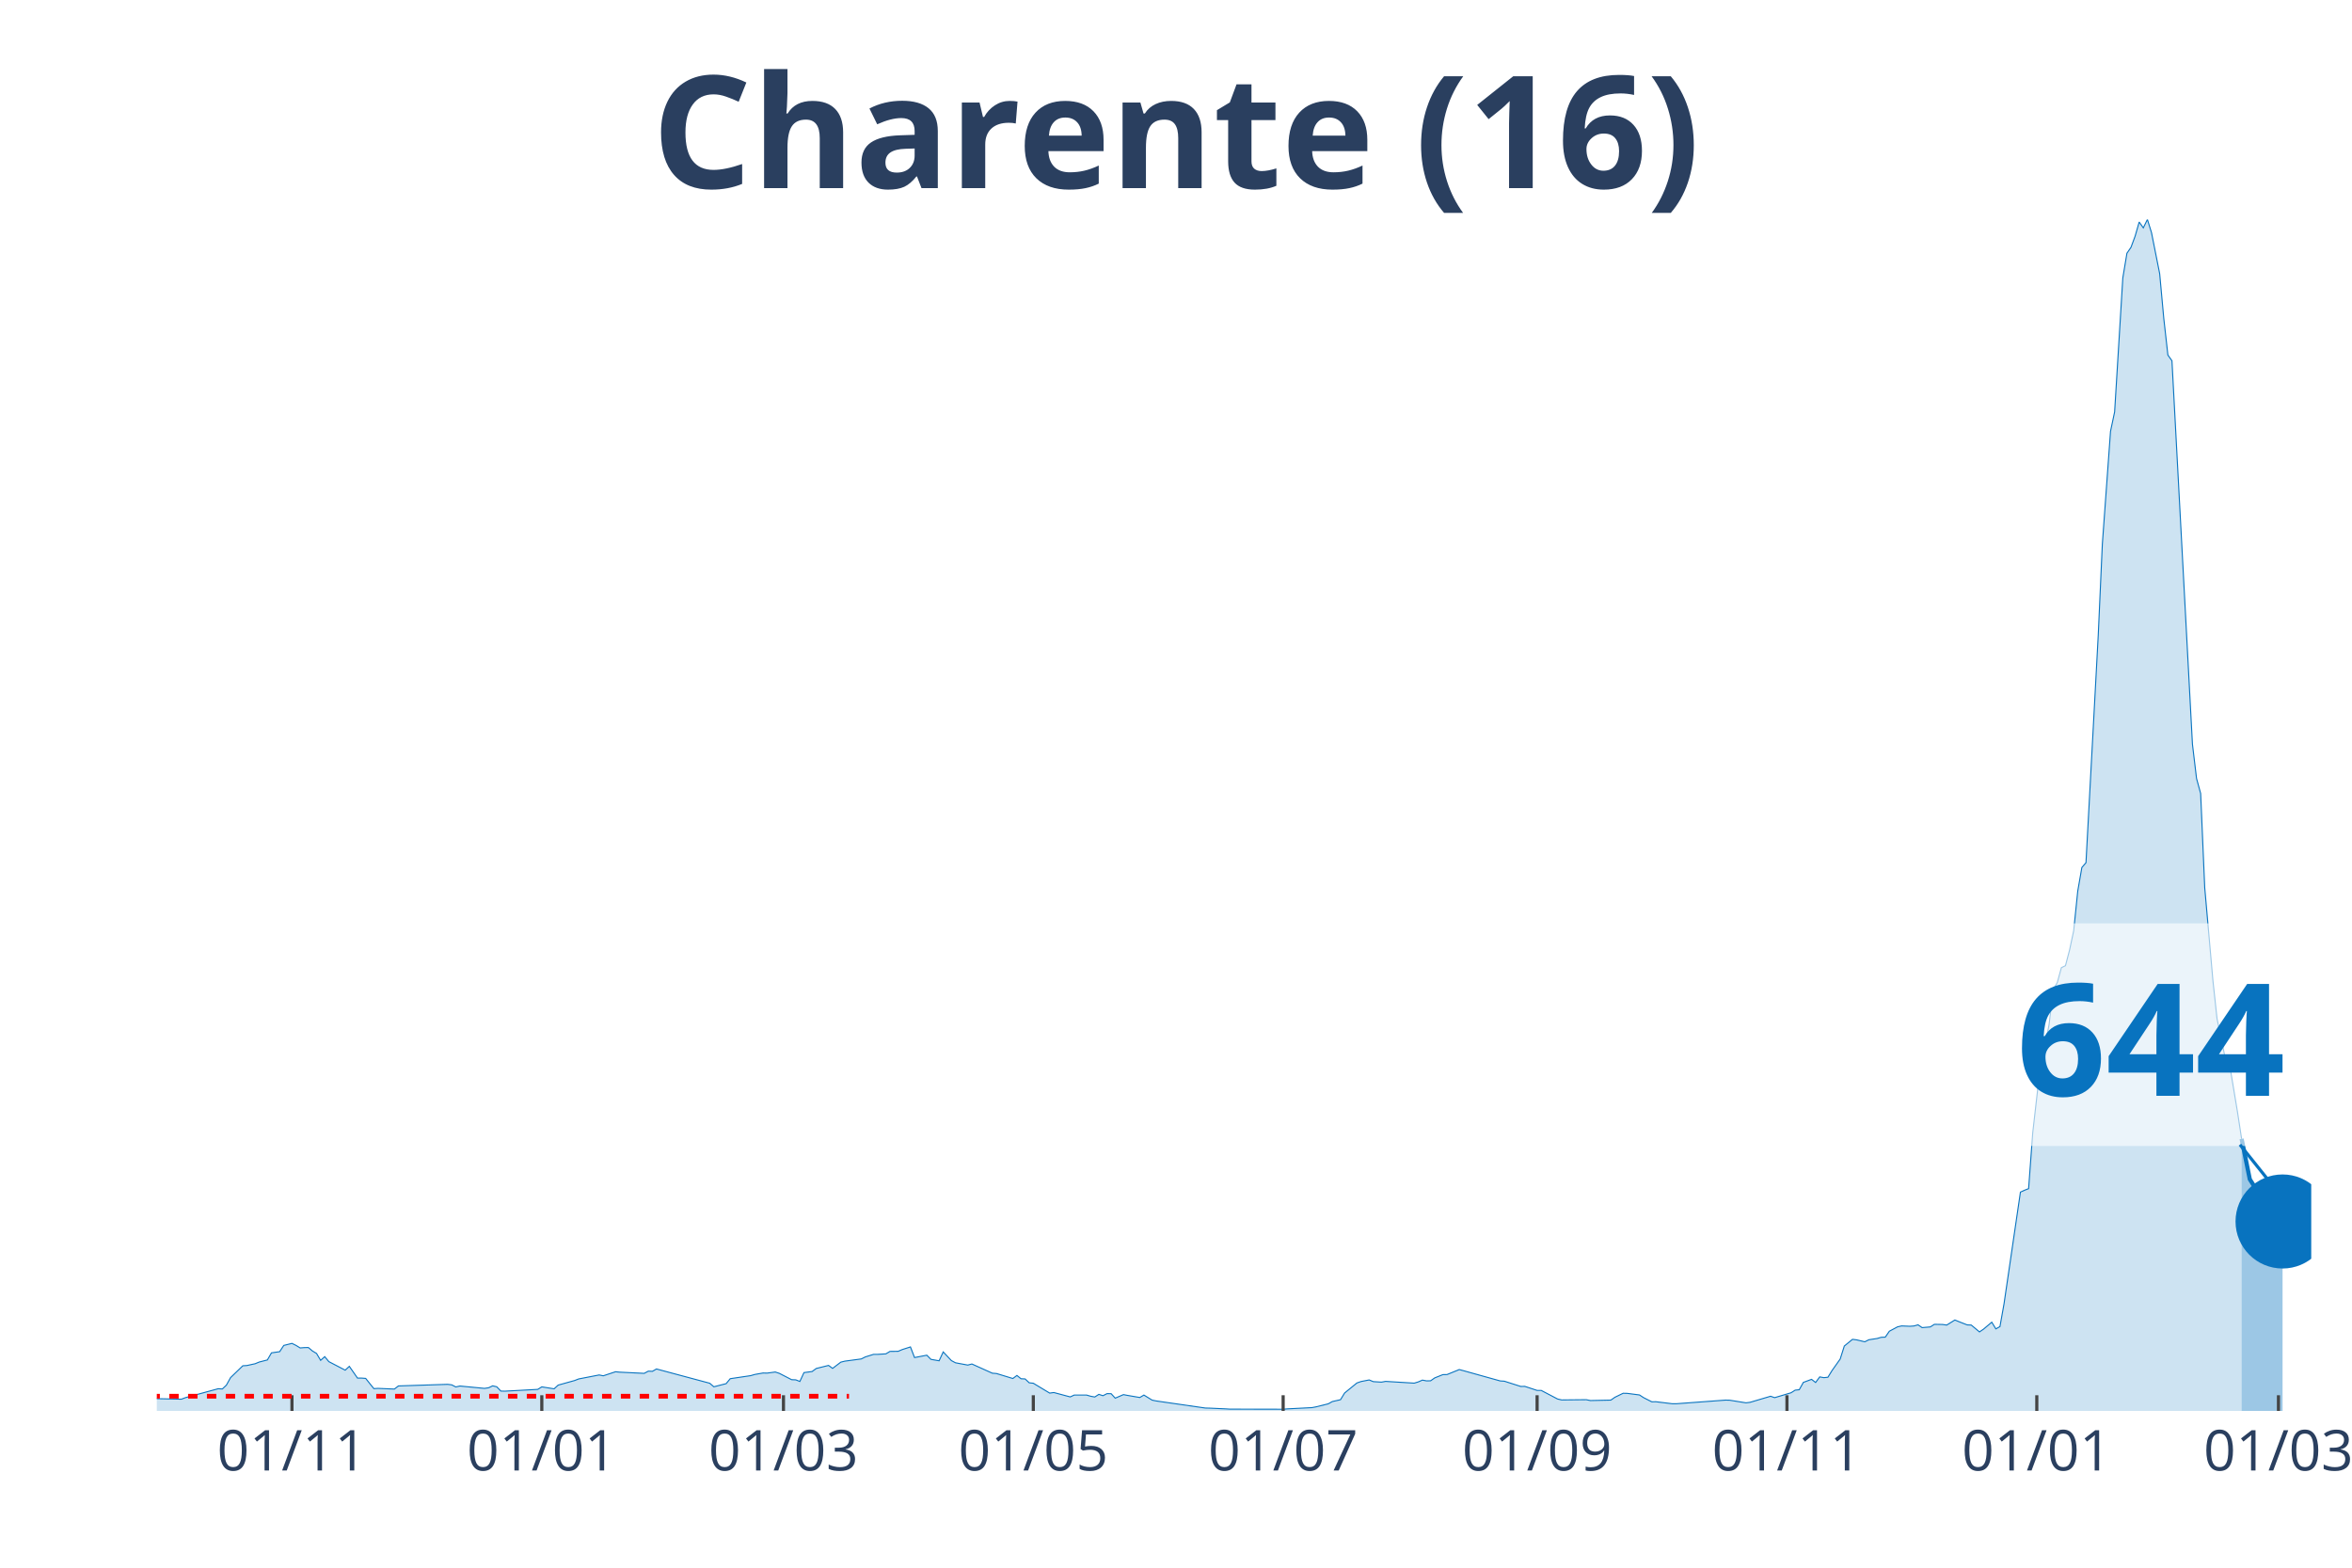
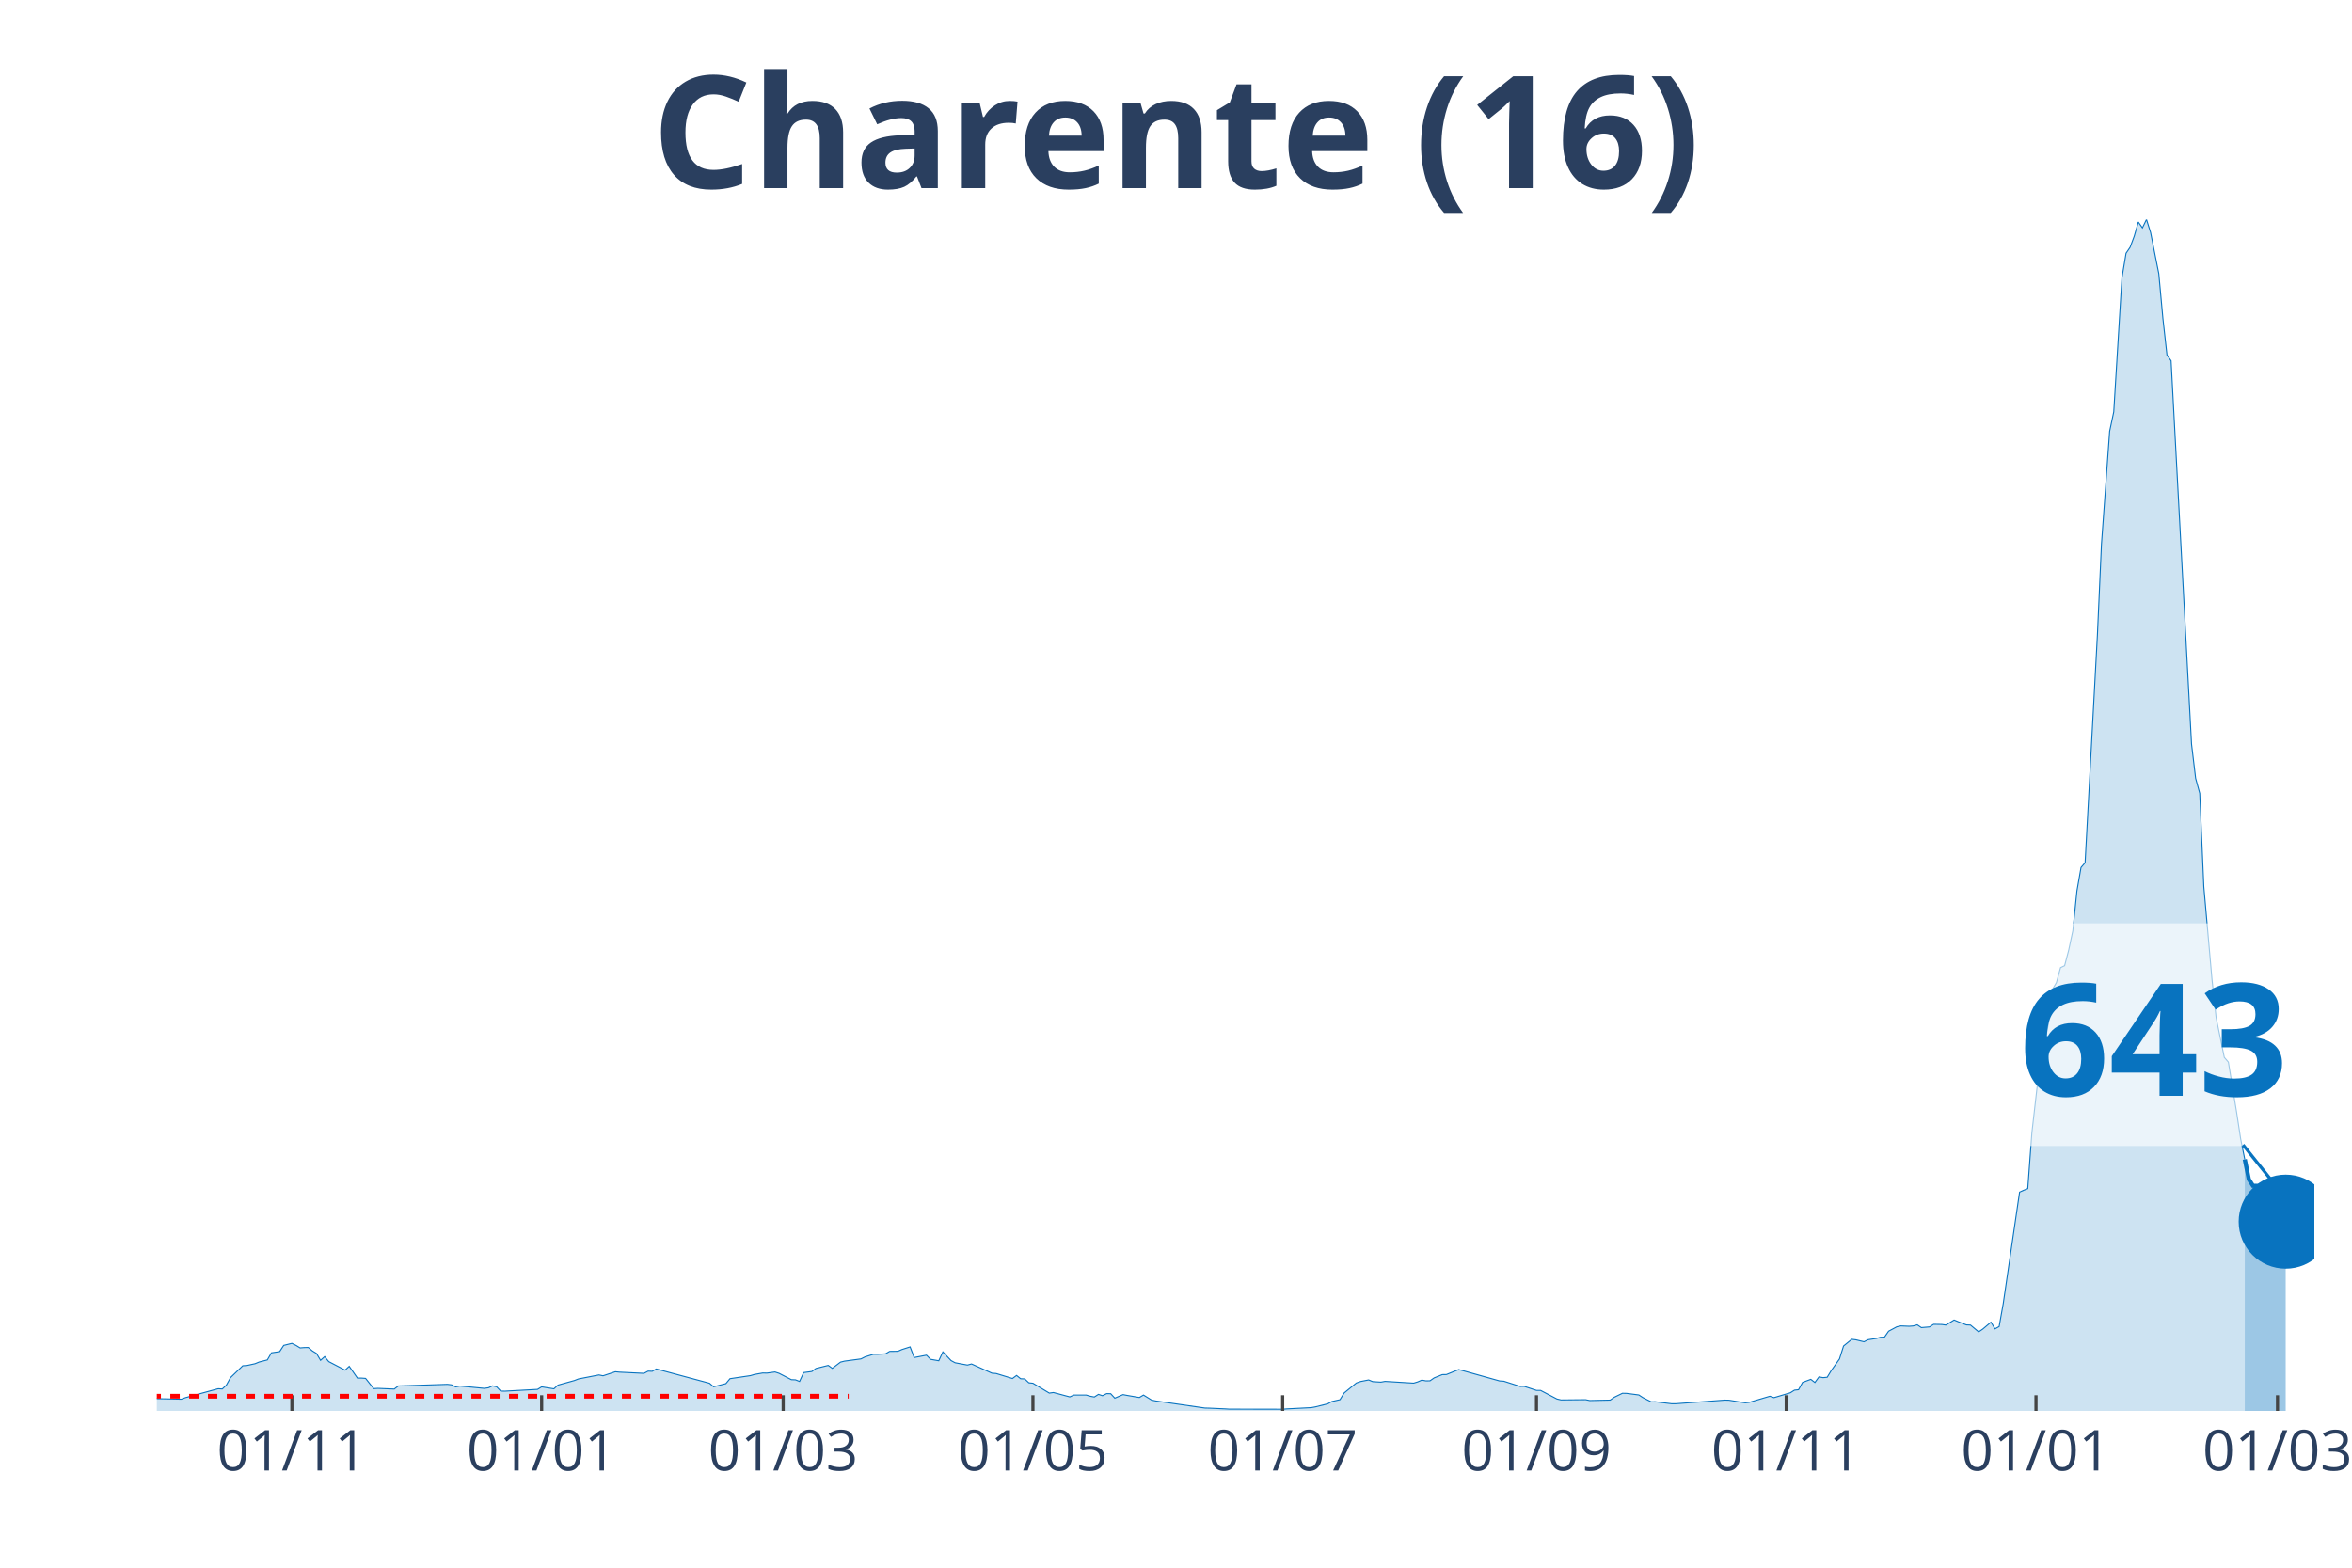
<svg xmlns="http://www.w3.org/2000/svg" class="main-svg" width="1125" height="750" style="" viewBox="0 0 750 500">
  <rect x="0" y="0" width="750" height="500" style="fill: rgb(0, 0, 0); fill-opacity: 0;" />
-   <defs id="defs-5b6e01">
+   <defs id="defs-1fc823">
    <g class="clips">
-       <clipPath id="clip5b6e01xyplot" class="plotclip">
-         <rect width="687" height="380" />
+       <clipPath id="clip1fc823xyplot" class="plotclip">
+         <rect width="688" height="380" />
      </clipPath>
-       <clipPath class="axesclip" id="clip5b6e01x">
-         <rect x="50" y="0" width="687" height="500" />
+       <clipPath class="axesclip" id="clip1fc823x">
+         <rect x="50" y="0" width="688" height="500" />
      </clipPath>
-       <clipPath class="axesclip" id="clip5b6e01y">
+       <clipPath class="axesclip" id="clip1fc823y">
        <rect x="0" y="70" width="750" height="380" />
      </clipPath>
-       <clipPath class="axesclip" id="clip5b6e01xy">
-         <rect x="50" y="70" width="687" height="380" />
+       <clipPath class="axesclip" id="clip1fc823xy">
+         <rect x="50" y="70" width="688" height="380" />
      </clipPath>
    </g>
    <g class="gradients" />
  </defs>
  <g class="bglayer">
-     <rect class="bg" x="50" y="70" width="687" height="380" style="fill: rgb(0, 0, 0); fill-opacity: 0; stroke-width: 0;" />
+     <rect class="bg" x="50" y="70" width="688" height="380" style="fill: rgb(0, 0, 0); fill-opacity: 0; stroke-width: 0;" />
  </g>
  <g class="layer-below">
    <g class="imagelayer" />
    <g class="shapelayer" />
  </g>
  <g class="cartesianlayer">
    <g class="subplot xy">
      <g class="layer-subplot">
        <g class="shapelayer" />
        <g class="imagelayer" />
      </g>
      <g class="gridlayer">
        <g class="x">
-           <path class="xgrid crisp" transform="translate(93.1,0)" d="M0,70v380" style="stroke: rgb(255, 255, 255); stroke-opacity: 1; stroke-width: 1px;" />
-           <path class="xgrid crisp" transform="translate(172.77,0)" d="M0,70v380" style="stroke: rgb(255, 255, 255); stroke-opacity: 1; stroke-width: 1px;" />
-           <path class="xgrid crisp" transform="translate(249.83,0)" d="M0,70v380" style="stroke: rgb(255, 255, 255); stroke-opacity: 1; stroke-width: 1px;" />
-           <path class="xgrid crisp" transform="translate(329.5,0)" d="M0,70v380" style="stroke: rgb(255, 255, 255); stroke-opacity: 1; stroke-width: 1px;" />
-           <path class="xgrid crisp" transform="translate(409.17,0)" d="M0,70v380" style="stroke: rgb(255, 255, 255); stroke-opacity: 1; stroke-width: 1px;" />
-           <path class="xgrid crisp" transform="translate(490.15,0)" d="M0,70v380" style="stroke: rgb(255, 255, 255); stroke-opacity: 1; stroke-width: 1px;" />
-           <path class="xgrid crisp" transform="translate(569.82,0)" d="M0,70v380" style="stroke: rgb(255, 255, 255); stroke-opacity: 1; stroke-width: 1px;" />
-           <path class="xgrid crisp" transform="translate(649.49,0)" d="M0,70v380" style="stroke: rgb(255, 255, 255); stroke-opacity: 1; stroke-width: 1px;" />
-           <path class="xgrid crisp" transform="translate(726.55,0)" d="M0,70v380" style="stroke: rgb(255, 255, 255); stroke-opacity: 1; stroke-width: 1px;" />
+           <path class="xgrid crisp" transform="translate(93.08,0)" d="M0,70v380" style="stroke: rgb(255, 255, 255); stroke-opacity: 1; stroke-width: 1px;" />
+           <path class="xgrid crisp" transform="translate(172.72,0)" d="M0,70v380" style="stroke: rgb(255, 255, 255); stroke-opacity: 1; stroke-width: 1px;" />
+           <path class="xgrid crisp" transform="translate(249.74,0)" d="M0,70v380" style="stroke: rgb(255, 255, 255); stroke-opacity: 1; stroke-width: 1px;" />
+           <path class="xgrid crisp" transform="translate(329.38,0)" d="M0,70v380" style="stroke: rgb(255, 255, 255); stroke-opacity: 1; stroke-width: 1px;" />
+           <path class="xgrid crisp" transform="translate(409.01,0)" d="M0,70v380" style="stroke: rgb(255, 255, 255); stroke-opacity: 1; stroke-width: 1px;" />
+           <path class="xgrid crisp" transform="translate(489.95,0)" d="M0,70v380" style="stroke: rgb(255, 255, 255); stroke-opacity: 1; stroke-width: 1px;" />
+           <path class="xgrid crisp" transform="translate(569.59,0)" d="M0,70v380" style="stroke: rgb(255, 255, 255); stroke-opacity: 1; stroke-width: 1px;" />
+           <path class="xgrid crisp" transform="translate(649.23,0)" d="M0,70v380" style="stroke: rgb(255, 255, 255); stroke-opacity: 1; stroke-width: 1px;" />
+           <path class="xgrid crisp" transform="translate(726.25,0)" d="M0,70v380" style="stroke: rgb(255, 255, 255); stroke-opacity: 1; stroke-width: 1px;" />
        </g>
        <g class="y" />
      </g>
      <g class="zerolinelayer" />
      <path class="xlines-below" />
      <path class="ylines-below" />
      <g class="overlines-below" />
      <g class="xaxislayer-below" />
      <g class="yaxislayer-below" />
      <g class="overaxes-below" />
-       <g class="plot" transform="translate(50, 70)" clip-path="url('#clip5b6e01xyplot')">
+       <g class="plot" transform="translate(50, 70)" clip-path="url('#clip1fc823xyplot')">
        <g class="scatterlayer mlayer">
-           <g class="trace scatter trace65713d" style="stroke-miterlimit: 2;">
+           <g class="trace scatter trace3b2bce" style="stroke-miterlimit: 2;">
            <g class="fills">
              <g>
-                 <path class="js-fill" d="M664.8,380L-177.63,380L-177.63,379.65L-161.95,379.84L-160.65,379.87L-137.14,379.97L-135.83,379.97L-45.71,378.87L-44.41,378.73L-37.88,377.98L-36.57,377.79L-28.73,377.39L-27.43,377.2L-20.9,376.2L-19.59,375.58L-16.98,374.62L-15.67,374.67L-9.14,375.69L-7.84,375.93L7.84,376.26L9.14,375.77L19.59,372.92L20.9,373L22.2,371.76L23.51,369.39L27.43,365.6L28.73,365.52L31.35,364.95L32.65,364.41L35.26,363.74L36.57,361.48L39.18,361.1L40.49,359.11L43.1,358.46L44.41,359.11L45.71,359.91L47.02,359.81L48.33,359.78L49.63,360.88L50.94,361.67L52.24,363.87L53.55,362.69L54.86,364.28L60.08,367L61.39,365.78L64,369.53L65.3,369.53L66.61,369.63L67.92,371.28L69.22,372.89L70.53,372.81L75.75,373.03L77.06,372.03L92.73,371.52L94.04,371.68L95.34,372.35L96.65,372.06L104.49,372.81L105.79,372.62L107.1,372L108.4,372.3L109.71,373.67L111.02,373.7L121.47,373.13L122.77,372.33L126.69,372.95L128,371.76L133.22,370.31L134.53,369.8L141.06,368.53L142.36,368.8L146.28,367.51L147.59,367.64L155.42,368.02L156.73,367.32L158.04,367.37L159.34,366.62L176.32,371.17L177.63,372.3L181.55,371.3L182.85,369.72L189.38,368.75L190.69,368.37L193.3,367.91L194.61,367.94L197.22,367.59L198.52,368.02L202.44,370.04L203.75,370.09L205.06,370.6L206.36,367.78L208.97,367.43L210.28,366.46L214.2,365.49L215.5,366.43L218.12,364.44L219.42,364.12L224.65,363.42L225.95,362.77L228.56,361.96L229.87,361.96L232.48,361.8L233.79,361.02L236.4,360.99L237.71,360.43L240.32,359.59L241.63,362.98L245.54,362.23L246.85,363.55L249.46,364.01L250.77,361.18L253.38,363.95L254.69,364.65L258.6,365.38L259.91,365.03L266.44,367.97L267.75,368.07L272.97,369.66L274.28,368.69L275.58,369.74L276.89,369.8L278.2,371.03L279.5,371.17L284.73,374.32L286.03,374.13L291.26,375.53L292.56,374.94L296.48,374.94L297.79,375.32L299.09,375.56L300.4,374.72L301.71,375.15L303.01,374.48L304.32,374.51L305.62,375.93L308.24,374.8L309.54,375.05L313.46,375.72L314.77,374.94L317.38,376.55L318.68,376.82L334.36,379.08L335.66,379.11L340.89,379.35L342.19,379.43L359.17,379.46L360.48,379.35L368.32,378.95L369.62,378.71L373.54,377.74L374.85,377.01L377.46,376.42L378.76,374.29L382.68,371.09L383.99,370.63L386.6,370.12L387.91,370.66L390.52,370.82L391.83,370.58L400.97,371.14L402.27,370.74L403.58,370.17L404.89,370.42L406.19,370.39L407.5,369.47L410.11,368.42L411.42,368.4L415.33,366.81L416.64,367.16L428.4,370.44L429.7,370.52L434.93,372.19L436.23,372.17L440.15,373.46L441.46,373.46L446.68,376.2L447.99,376.5L455.82,376.42L457.13,376.69L463.66,376.55L464.97,375.64L467.58,374.37L468.88,374.4L472.8,374.91L474.11,375.77L476.72,377.09L478.03,377.07L483.25,377.71L484.56,377.71L500.23,376.55L501.54,376.58L506.76,377.42L508.07,377.25L514.6,375.32L515.9,375.77L521.13,374.21L522.43,373.38L523.74,373.24L525.05,370.9L527.66,369.93L528.96,370.93L530.27,369.15L531.58,369.39L532.88,369.26L534.19,367.13L536.8,363.44L538.11,359.3L540.72,357.17L542.02,357.33L544.64,357.95L545.94,357.3L548.56,356.9L549.86,356.52L551.17,356.47L552.47,354.58L555.09,353.18L556.39,352.89L559,353L560.31,352.91L561.62,352.54L562.92,353.43L565.53,353.21L566.84,352.38L569.45,352.43L570.76,352.62L573.37,351L574.68,351.54L577.29,352.56L578.6,352.62L581.21,354.8L582.51,353.91L585.13,351.7L586.43,353.83L587.74,353.1L589.04,345.83L594.27,310.21L595.57,309.62L596.88,309.11L598.19,291.31L600.8,268.46L602.1,263.58L603.41,256.74L604.72,245.6L606.02,243.39L607.33,238.62L608.63,238L609.94,233L611.25,226.86L612.55,214.18L613.86,206.67L615.17,205.16L619.08,132.63L620.39,103.55L623,67.55L624.31,61.36L626.92,18.63L628.23,10.77L629.53,8.86L630.84,5.33L632.14,0.81L633.45,2.67L634.76,0L636.06,4.17L638.67,17.28L639.98,31.55L641.29,43.24L642.59,45.07L649.12,167.33L650.43,178.29L651.74,183.08L653.04,213.13L655.65,242.74L656.96,254.86L659.57,267.49L660.88,268.99L663.49,284.69L664.8,293.23" style="fill: rgb(8, 115, 191); fill-opacity: 0.2; stroke-width: 0;" />
+                 <path class="js-fill" d="M665.81,380L-177.55,380L-177.55,379.65L-161.88,379.84L-160.58,379.87L-137.08,379.97L-135.77,379.97L-45.69,378.87L-44.39,378.73L-37.86,377.98L-36.55,377.79L-28.72,377.39L-27.42,377.2L-20.89,376.2L-19.58,375.58L-16.97,374.62L-15.67,374.67L-9.14,375.69L-7.83,375.93L7.83,376.26L9.14,375.77L19.58,372.92L20.89,373L22.19,371.76L23.5,369.39L27.42,365.6L28.72,365.52L31.33,364.95L32.64,364.41L35.25,363.74L36.55,361.48L39.17,361.1L40.47,359.11L43.08,358.46L44.39,359.11L45.69,359.91L47,359.81L48.3,359.78L49.61,360.88L50.91,361.67L52.22,363.87L53.53,362.69L54.83,364.28L60.05,367L61.36,365.78L63.97,369.53L65.28,369.53L66.58,369.63L67.89,371.28L69.19,372.89L70.5,372.81L75.72,373.03L77.02,372.03L92.69,371.52L94,371.68L95.3,372.35L96.61,372.06L104.44,372.81L105.75,372.62L107.05,372L108.36,372.3L109.66,373.67L110.97,373.7L121.41,373.13L122.72,372.33L126.63,372.95L127.94,371.76L133.16,370.31L134.47,369.8L140.99,368.53L142.3,368.8L146.22,367.51L147.52,367.64L155.35,368.02L156.66,367.32L157.97,367.37L159.27,366.62L176.24,371.17L177.55,372.3L181.46,371.3L182.77,369.72L189.3,368.75L190.6,368.37L193.21,367.91L194.52,367.94L197.13,367.59L198.44,368.02L202.35,370.04L203.66,370.09L204.96,370.6L206.27,367.78L208.88,367.43L210.19,366.46L214.1,365.49L215.41,366.43L218.02,364.44L219.32,364.12L224.55,363.42L225.85,362.77L228.46,361.96L229.77,361.96L232.38,361.8L233.69,361.02L236.3,360.99L237.6,360.43L240.21,359.59L241.52,362.98L245.43,362.23L246.74,363.55L249.35,364.01L250.66,361.18L253.27,363.95L254.57,364.65L258.49,365.38L259.8,365.03L266.32,367.97L267.63,368.07L272.85,369.66L274.16,368.69L275.46,369.74L276.77,369.8L278.07,371.03L279.38,371.17L284.6,374.32L285.91,374.13L291.13,375.53L292.43,374.94L296.35,374.94L297.65,375.32L298.96,375.56L300.27,374.72L301.57,375.15L302.88,374.48L304.18,374.51L305.49,375.93L308.1,374.8L309.4,375.05L313.32,375.72L314.63,374.94L317.24,376.55L318.54,376.82L334.21,379.08L335.51,379.11L340.74,379.35L342.04,379.43L359.01,379.46L360.32,379.35L368.15,378.95L369.46,378.71L373.37,377.74L374.68,377.01L377.29,376.42L378.6,374.29L382.51,371.09L383.82,370.63L386.43,370.12L387.73,370.66L390.35,370.82L391.65,370.58L400.79,371.14L402.09,370.74L403.4,370.17L404.71,370.42L406.01,370.39L407.32,369.47L409.93,368.42L411.23,368.4L415.15,366.81L416.46,367.16L428.2,370.44L429.51,370.52L434.73,372.19L436.04,372.17L439.95,373.46L441.26,373.46L446.48,376.2L447.79,376.5L455.62,376.42L456.93,376.69L463.45,376.55L464.76,375.64L467.37,374.37L468.68,374.4L472.59,374.91L473.9,375.77L476.51,377.09L477.81,377.07L483.04,377.71L484.34,377.71L500.01,376.55L501.31,376.58L506.54,377.42L507.84,377.25L514.37,375.32L515.67,375.77L520.9,374.21L522.2,373.38L523.51,373.24L524.81,370.9L527.42,369.93L528.73,370.93L530.03,369.15L531.34,369.39L532.65,369.26L533.95,367.13L536.56,363.44L537.87,359.3L540.48,357.17L541.78,357.33L544.39,357.95L545.7,357.3L548.31,356.9L549.62,356.52L550.92,356.47L552.23,354.58L554.84,353.18L556.14,352.89L558.76,353L560.06,352.91L561.37,352.54L562.67,353.43L565.28,353.21L566.59,352.38L569.2,352.43L570.5,352.62L573.12,351L574.42,351.54L577.03,352.56L578.34,352.62L580.95,354.8L582.25,353.91L584.87,351.7L586.17,353.83L587.48,353.1L588.78,345.83L594,310.21L595.31,309.62L596.61,309.11L597.92,291.31L600.53,268.46L601.84,263.58L603.14,256.74L604.45,245.6L605.75,243.39L607.06,238.62L608.36,238L609.67,233L610.98,226.86L612.28,214.18L613.59,206.67L614.89,205.16L618.81,132.63L620.11,103.55L622.72,67.55L624.03,61.36L626.64,18.63L627.95,10.77L629.25,8.86L630.56,5.33L631.86,0.81L633.17,2.67L634.47,0L635.78,4.17L638.39,17.28L639.7,31.55L641,43.24L642.31,45.07L648.83,167.28L650.14,178.23L651.45,183.03L652.75,212.83L655.36,242.45L656.67,254.56L659.28,267.24L660.58,268.75L663.2,284.72L664.5,293.25L665.81,299.77" style="fill: rgb(8, 115, 191); fill-opacity: 0.2; stroke-width: 0;" />
              </g>
            </g>
            <g class="errorbars" />
            <g class="lines">
-               <path class="js-line" d="M-177.63,379.65L-161.95,379.84L-160.65,379.87L-137.14,379.97L-135.83,379.97L-45.71,378.87L-44.41,378.73L-37.88,377.98L-36.57,377.79L-28.73,377.39L-27.43,377.2L-20.9,376.2L-19.59,375.58L-16.98,374.62L-15.67,374.67L-9.14,375.69L-7.84,375.93L7.84,376.26L9.14,375.77L19.59,372.92L20.9,373L22.2,371.76L23.51,369.39L27.43,365.6L28.73,365.52L31.35,364.95L32.65,364.41L35.26,363.74L36.57,361.48L39.18,361.1L40.49,359.11L43.1,358.46L44.41,359.11L45.71,359.91L47.02,359.81L48.33,359.78L49.63,360.88L50.94,361.67L52.24,363.87L53.55,362.69L54.86,364.28L60.08,367L61.39,365.78L64,369.53L65.3,369.53L66.61,369.63L67.92,371.28L69.22,372.89L70.53,372.81L75.75,373.03L77.06,372.03L92.73,371.52L94.04,371.68L95.34,372.35L96.65,372.06L104.49,372.81L105.79,372.62L107.1,372L108.4,372.3L109.71,373.67L111.02,373.7L121.47,373.13L122.77,372.33L126.69,372.95L128,371.76L133.22,370.31L134.53,369.8L141.06,368.53L142.36,368.8L146.28,367.51L147.59,367.64L155.42,368.02L156.73,367.32L158.04,367.37L159.34,366.62L176.32,371.17L177.63,372.3L181.55,371.3L182.85,369.72L189.38,368.75L190.69,368.37L193.3,367.91L194.61,367.94L197.22,367.59L198.52,368.02L202.44,370.04L203.75,370.09L205.06,370.6L206.36,367.78L208.97,367.43L210.28,366.46L214.2,365.49L215.5,366.43L218.12,364.44L219.42,364.12L224.65,363.42L225.95,362.77L228.56,361.96L229.87,361.96L232.48,361.8L233.79,361.02L236.4,360.99L237.71,360.43L240.32,359.59L241.63,362.98L245.54,362.23L246.85,363.55L249.46,364.01L250.77,361.18L253.38,363.95L254.69,364.65L258.6,365.38L259.91,365.03L266.44,367.97L267.75,368.07L272.97,369.66L274.28,368.69L275.58,369.74L276.89,369.8L278.2,371.03L279.5,371.17L284.73,374.32L286.03,374.13L291.26,375.53L292.56,374.94L296.48,374.94L297.79,375.32L299.09,375.56L300.4,374.72L301.71,375.15L303.01,374.48L304.32,374.51L305.62,375.93L308.24,374.8L309.54,375.05L313.46,375.72L314.77,374.94L317.38,376.55L318.68,376.82L334.36,379.08L335.66,379.11L340.89,379.35L342.19,379.43L359.17,379.46L360.48,379.35L368.32,378.95L369.62,378.71L373.54,377.74L374.85,377.01L377.46,376.42L378.76,374.29L382.68,371.09L383.99,370.63L386.6,370.12L387.91,370.66L390.52,370.82L391.83,370.58L400.97,371.14L402.27,370.74L403.58,370.17L404.89,370.42L406.19,370.39L407.5,369.47L410.11,368.42L411.42,368.4L415.33,366.81L416.64,367.16L428.4,370.44L429.7,370.52L434.93,372.19L436.23,372.17L440.15,373.46L441.46,373.46L446.68,376.2L447.99,376.5L455.82,376.42L457.13,376.69L463.66,376.55L464.97,375.64L467.58,374.37L468.88,374.4L472.8,374.91L474.11,375.77L476.72,377.09L478.03,377.07L483.25,377.71L484.56,377.71L500.23,376.55L501.54,376.58L506.76,377.42L508.07,377.25L514.6,375.32L515.9,375.77L521.13,374.21L522.43,373.38L523.74,373.24L525.05,370.9L527.66,369.93L528.96,370.93L530.27,369.15L531.58,369.39L532.88,369.26L534.19,367.13L536.8,363.44L538.11,359.3L540.72,357.17L542.02,357.33L544.64,357.95L545.94,357.3L548.56,356.9L549.86,356.52L551.17,356.47L552.47,354.58L555.09,353.18L556.39,352.89L559,353L560.31,352.91L561.62,352.54L562.92,353.43L565.53,353.21L566.84,352.38L569.45,352.43L570.76,352.62L573.37,351L574.68,351.54L577.29,352.56L578.6,352.62L581.21,354.8L582.51,353.91L585.13,351.7L586.43,353.83L587.74,353.1L589.04,345.83L594.27,310.21L595.57,309.62L596.88,309.11L598.19,291.31L600.8,268.46L602.1,263.58L603.41,256.74L604.72,245.6L606.02,243.39L607.33,238.62L608.63,238L609.94,233L611.25,226.86L612.55,214.18L613.86,206.67L615.17,205.16L619.08,132.63L620.39,103.55L623,67.55L624.31,61.36L626.92,18.63L628.23,10.77L629.53,8.86L630.84,5.33L632.14,0.81L633.45,2.67L634.76,0L636.06,4.17L638.67,17.28L639.98,31.55L641.29,43.24L642.59,45.07L649.12,167.33L650.43,178.29L651.74,183.08L653.04,213.13L655.65,242.74L656.96,254.86L659.57,267.49L660.88,268.99L663.49,284.69L664.8,293.23" style="vector-effect: non-scaling-stroke; fill: none; stroke: rgb(8, 115, 191); stroke-opacity: 1; stroke-width: 0.5px; opacity: 1;" />
+               <path class="js-line" d="M-177.55,379.65L-161.88,379.84L-160.58,379.87L-137.08,379.97L-135.77,379.97L-45.69,378.87L-44.39,378.73L-37.86,377.98L-36.55,377.79L-28.72,377.39L-27.42,377.2L-20.89,376.2L-19.58,375.58L-16.97,374.62L-15.67,374.67L-9.14,375.69L-7.83,375.93L7.83,376.26L9.14,375.77L19.58,372.92L20.89,373L22.19,371.76L23.5,369.39L27.42,365.6L28.72,365.52L31.33,364.95L32.64,364.41L35.25,363.74L36.55,361.48L39.17,361.1L40.47,359.11L43.08,358.46L44.39,359.11L45.69,359.91L47,359.81L48.3,359.78L49.61,360.88L50.91,361.67L52.22,363.87L53.53,362.69L54.83,364.28L60.05,367L61.36,365.78L63.97,369.53L65.28,369.53L66.58,369.63L67.89,371.28L69.19,372.89L70.5,372.81L75.72,373.03L77.02,372.03L92.69,371.52L94,371.68L95.3,372.35L96.61,372.06L104.44,372.81L105.75,372.62L107.05,372L108.36,372.3L109.66,373.67L110.97,373.7L121.41,373.13L122.72,372.33L126.63,372.95L127.94,371.76L133.16,370.31L134.47,369.8L140.99,368.53L142.3,368.8L146.22,367.51L147.52,367.64L155.35,368.02L156.66,367.32L157.97,367.37L159.27,366.62L176.24,371.17L177.55,372.3L181.46,371.3L182.77,369.72L189.3,368.75L190.6,368.37L193.21,367.91L194.52,367.94L197.13,367.59L198.44,368.02L202.35,370.04L203.66,370.09L204.96,370.6L206.27,367.78L208.88,367.43L210.19,366.46L214.1,365.49L215.41,366.43L218.02,364.44L219.32,364.12L224.55,363.42L225.85,362.77L228.46,361.96L229.77,361.96L232.38,361.8L233.69,361.02L236.3,360.99L237.6,360.43L240.21,359.59L241.52,362.98L245.43,362.23L246.74,363.55L249.35,364.01L250.66,361.18L253.27,363.95L254.57,364.65L258.49,365.38L259.8,365.03L266.32,367.97L267.63,368.07L272.85,369.66L274.16,368.69L275.46,369.74L276.77,369.8L278.07,371.03L279.38,371.17L284.6,374.32L285.91,374.13L291.13,375.53L292.43,374.94L296.35,374.94L297.65,375.32L298.96,375.56L300.27,374.72L301.57,375.15L302.88,374.48L304.18,374.51L305.49,375.93L308.1,374.8L309.4,375.05L313.32,375.72L314.63,374.94L317.24,376.55L318.54,376.82L334.21,379.08L335.51,379.11L340.74,379.35L342.04,379.43L359.01,379.46L360.32,379.35L368.15,378.95L369.46,378.71L373.37,377.74L374.68,377.01L377.29,376.42L378.6,374.29L382.51,371.09L383.82,370.63L386.43,370.12L387.73,370.66L390.35,370.82L391.65,370.58L400.79,371.14L402.09,370.74L403.4,370.17L404.71,370.42L406.01,370.39L407.32,369.47L409.93,368.42L411.23,368.4L415.15,366.81L416.46,367.16L428.2,370.44L429.51,370.52L434.73,372.19L436.04,372.17L439.95,373.46L441.26,373.46L446.48,376.2L447.79,376.5L455.62,376.42L456.93,376.69L463.45,376.55L464.76,375.64L467.37,374.37L468.68,374.4L472.59,374.91L473.9,375.77L476.51,377.09L477.81,377.07L483.04,377.71L484.34,377.71L500.01,376.55L501.31,376.58L506.54,377.42L507.84,377.25L514.37,375.32L515.67,375.77L520.9,374.21L522.2,373.38L523.51,373.24L524.81,370.9L527.42,369.93L528.73,370.93L530.03,369.15L531.34,369.39L532.65,369.26L533.95,367.13L536.56,363.44L537.87,359.3L540.48,357.17L541.78,357.33L544.39,357.95L545.7,357.3L548.31,356.9L549.62,356.52L550.92,356.47L552.23,354.58L554.84,353.18L556.14,352.89L558.76,353L560.06,352.91L561.37,352.54L562.67,353.43L565.28,353.21L566.59,352.38L569.2,352.43L570.5,352.62L573.12,351L574.42,351.54L577.03,352.56L578.34,352.62L580.95,354.8L582.25,353.91L584.87,351.7L586.17,353.83L587.48,353.1L588.78,345.83L594,310.21L595.31,309.62L596.61,309.11L597.92,291.31L600.53,268.46L601.84,263.58L603.14,256.74L604.45,245.6L605.75,243.39L607.06,238.62L608.36,238L609.67,233L610.98,226.86L612.28,214.18L613.59,206.67L614.89,205.16L618.81,132.63L620.11,103.55L622.72,67.55L624.03,61.36L626.64,18.63L627.95,10.77L629.25,8.86L630.56,5.33L631.86,0.81L633.17,2.67L634.47,0L635.78,4.17L638.39,17.28L639.7,31.55L641,43.24L642.31,45.07L648.83,167.28L650.14,178.23L651.45,183.03L652.75,212.83L655.36,242.45L656.67,254.56L659.28,267.24L660.58,268.75L663.2,284.72L664.5,293.25L665.81,299.77" style="vector-effect: non-scaling-stroke; fill: none; stroke: rgb(8, 115, 191); stroke-opacity: 1; stroke-width: 0.5px; opacity: 1;" />
            </g>
            <g class="points" />
            <g class="text" />
          </g>
-           <g class="trace scatter tracedb4c70" style="stroke-miterlimit: 2;">
+           <g class="trace scatter tracef8ee4a" style="stroke-miterlimit: 2;">
            <g class="fills">
              <g>
-                 <path class="js-fill" d="M677.86,380L664.8,380L664.8,293.23L667.41,306.12L668.71,308.17L670.02,308.19L671.33,314.49L672.63,318.83L673.94,319.77L675.25,318.8L676.55,318.78L677.86,319.58" style="fill: rgb(8, 115, 191); fill-opacity: 0.4; stroke-width: 0;" />
+                 <path class="js-fill" d="M678.86,380L665.81,380L665.81,299.77L667.11,306.15L668.42,308.19L669.72,308.22L671.03,314.49L672.33,318.83L673.64,319.77L674.94,318.8L676.25,318.78L678.86,319.64" style="fill: rgb(8, 115, 191); fill-opacity: 0.4; stroke-width: 0;" />
              </g>
            </g>
            <g class="errorbars" />
            <g class="lines">
-               <path class="js-line" d="M664.8,293.23L667.41,306.12L668.71,308.17L670.02,308.19L671.33,314.49L672.63,318.83L673.94,319.77L675.25,318.8L676.55,318.78L677.86,319.58" style="vector-effect: non-scaling-stroke; fill: none; stroke: rgb(8, 115, 191); stroke-opacity: 1; stroke-width: 2px; opacity: 1;" />
+               <path class="js-line" d="M665.81,299.77L667.11,306.15L668.42,308.19L669.72,308.22L671.03,314.49L672.33,318.83L673.64,319.77L674.94,318.8L676.25,318.78L678.86,319.64" style="vector-effect: non-scaling-stroke; fill: none; stroke: rgb(8, 115, 191); stroke-opacity: 1; stroke-width: 2px; opacity: 1;" />
            </g>
            <g class="points" />
            <g class="text" />
          </g>
-           <g class="trace scatter trace4b2183" style="stroke-miterlimit: 2; opacity: 1;">
+           <g class="trace scatter tracecb4fbc" style="stroke-miterlimit: 2; opacity: 1;">
            <g class="fills" />
            <g class="errorbars" />
            <g class="lines" />
            <g class="points">
-               <path class="point" transform="translate(677.86,319.58)" d="M15,0A15,15 0 1,1 0,-15A15,15 0 0,1 15,0Z" style="opacity: 1; stroke-width: 0px; fill: rgb(8, 115, 191); fill-opacity: 1;" />
+               <path class="point" transform="translate(678.86,319.64)" d="M15,0A15,15 0 1,1 0,-15A15,15 0 0,1 15,0Z" style="opacity: 1; stroke-width: 0px; fill: rgb(8, 115, 191); fill-opacity: 1;" />
            </g>
            <g class="text" />
          </g>
        </g>
      </g>
      <g class="overplot" />
      <path class="xlines-above crisp" style="fill: none; stroke-width: 1px; stroke: rgb(0, 0, 0); stroke-opacity: 0;" d="" />
      <path class="ylines-above crisp" style="fill: none;" d="M0,0" />
      <g class="overlines-above" />
      <g class="xaxislayer-above">
-         <path class="xtick ticks crisp" d="M0,450v-5" transform="translate(93.1,0)" style="stroke: rgb(68, 68, 68); stroke-opacity: 1; stroke-width: 1px;" />
-         <path class="xtick ticks crisp" d="M0,450v-5" transform="translate(172.77,0)" style="stroke: rgb(68, 68, 68); stroke-opacity: 1; stroke-width: 1px;" />
-         <path class="xtick ticks crisp" d="M0,450v-5" transform="translate(249.83,0)" style="stroke: rgb(68, 68, 68); stroke-opacity: 1; stroke-width: 1px;" />
-         <path class="xtick ticks crisp" d="M0,450v-5" transform="translate(329.5,0)" style="stroke: rgb(68, 68, 68); stroke-opacity: 1; stroke-width: 1px;" />
-         <path class="xtick ticks crisp" d="M0,450v-5" transform="translate(409.17,0)" style="stroke: rgb(68, 68, 68); stroke-opacity: 1; stroke-width: 1px;" />
-         <path class="xtick ticks crisp" d="M0,450v-5" transform="translate(490.15,0)" style="stroke: rgb(68, 68, 68); stroke-opacity: 1; stroke-width: 1px;" />
-         <path class="xtick ticks crisp" d="M0,450v-5" transform="translate(569.82,0)" style="stroke: rgb(68, 68, 68); stroke-opacity: 1; stroke-width: 1px;" />
-         <path class="xtick ticks crisp" d="M0,450v-5" transform="translate(649.49,0)" style="stroke: rgb(68, 68, 68); stroke-opacity: 1; stroke-width: 1px;" />
-         <path class="xtick ticks crisp" d="M0,450v-5" transform="translate(726.55,0)" style="stroke: rgb(68, 68, 68); stroke-opacity: 1; stroke-width: 1px;" />
+         <path class="xtick ticks crisp" d="M0,450v-5" transform="translate(93.08,0)" style="stroke: rgb(68, 68, 68); stroke-opacity: 1; stroke-width: 1px;" />
+         <path class="xtick ticks crisp" d="M0,450v-5" transform="translate(172.72,0)" style="stroke: rgb(68, 68, 68); stroke-opacity: 1; stroke-width: 1px;" />
+         <path class="xtick ticks crisp" d="M0,450v-5" transform="translate(249.74,0)" style="stroke: rgb(68, 68, 68); stroke-opacity: 1; stroke-width: 1px;" />
+         <path class="xtick ticks crisp" d="M0,450v-5" transform="translate(329.38,0)" style="stroke: rgb(68, 68, 68); stroke-opacity: 1; stroke-width: 1px;" />
+         <path class="xtick ticks crisp" d="M0,450v-5" transform="translate(409.01,0)" style="stroke: rgb(68, 68, 68); stroke-opacity: 1; stroke-width: 1px;" />
+         <path class="xtick ticks crisp" d="M0,450v-5" transform="translate(489.95,0)" style="stroke: rgb(68, 68, 68); stroke-opacity: 1; stroke-width: 1px;" />
+         <path class="xtick ticks crisp" d="M0,450v-5" transform="translate(569.59,0)" style="stroke: rgb(68, 68, 68); stroke-opacity: 1; stroke-width: 1px;" />
+         <path class="xtick ticks crisp" d="M0,450v-5" transform="translate(649.23,0)" style="stroke: rgb(68, 68, 68); stroke-opacity: 1; stroke-width: 1px;" />
+         <path class="xtick ticks crisp" d="M0,450v-5" transform="translate(726.25,0)" style="stroke: rgb(68, 68, 68); stroke-opacity: 1; stroke-width: 1px;" />
        <g class="xtick">
-           <text text-anchor="middle" x="0" y="469" transform="translate(93.1,0)" style="font-family: 'Open Sans', verdana, arial, sans-serif; font-size: 18px; fill: rgb(42, 63, 95); fill-opacity: 1; white-space: pre;">01/11</text>
+           <text text-anchor="middle" x="0" y="469" transform="translate(93.08,0)" style="font-family: 'Open Sans', verdana, arial, sans-serif; font-size: 18px; fill: rgb(42, 63, 95); fill-opacity: 1; white-space: pre;">01/11</text>
        </g>
        <g class="xtick">
-           <text text-anchor="middle" x="0" y="469" transform="translate(172.77,0)" style="font-family: 'Open Sans', verdana, arial, sans-serif; font-size: 18px; fill: rgb(42, 63, 95); fill-opacity: 1; white-space: pre;">01/01</text>
+           <text text-anchor="middle" x="0" y="469" transform="translate(172.72,0)" style="font-family: 'Open Sans', verdana, arial, sans-serif; font-size: 18px; fill: rgb(42, 63, 95); fill-opacity: 1; white-space: pre;">01/01</text>
        </g>
        <g class="xtick">
-           <text text-anchor="middle" x="0" y="469" transform="translate(249.83,0)" style="font-family: 'Open Sans', verdana, arial, sans-serif; font-size: 18px; fill: rgb(42, 63, 95); fill-opacity: 1; white-space: pre;">01/03</text>
+           <text text-anchor="middle" x="0" y="469" transform="translate(249.74,0)" style="font-family: 'Open Sans', verdana, arial, sans-serif; font-size: 18px; fill: rgb(42, 63, 95); fill-opacity: 1; white-space: pre;">01/03</text>
        </g>
        <g class="xtick">
-           <text text-anchor="middle" x="0" y="469" transform="translate(329.5,0)" style="font-family: 'Open Sans', verdana, arial, sans-serif; font-size: 18px; fill: rgb(42, 63, 95); fill-opacity: 1; white-space: pre;">01/05</text>
+           <text text-anchor="middle" x="0" y="469" transform="translate(329.38,0)" style="font-family: 'Open Sans', verdana, arial, sans-serif; font-size: 18px; fill: rgb(42, 63, 95); fill-opacity: 1; white-space: pre;">01/05</text>
        </g>
        <g class="xtick">
-           <text text-anchor="middle" x="0" y="469" transform="translate(409.17,0)" style="font-family: 'Open Sans', verdana, arial, sans-serif; font-size: 18px; fill: rgb(42, 63, 95); fill-opacity: 1; white-space: pre;">01/07</text>
+           <text text-anchor="middle" x="0" y="469" transform="translate(409.01,0)" style="font-family: 'Open Sans', verdana, arial, sans-serif; font-size: 18px; fill: rgb(42, 63, 95); fill-opacity: 1; white-space: pre;">01/07</text>
        </g>
        <g class="xtick">
-           <text text-anchor="middle" x="0" y="469" transform="translate(490.15,0)" style="font-family: 'Open Sans', verdana, arial, sans-serif; font-size: 18px; fill: rgb(42, 63, 95); fill-opacity: 1; white-space: pre;">01/09</text>
+           <text text-anchor="middle" x="0" y="469" transform="translate(489.95,0)" style="font-family: 'Open Sans', verdana, arial, sans-serif; font-size: 18px; fill: rgb(42, 63, 95); fill-opacity: 1; white-space: pre;">01/09</text>
        </g>
        <g class="xtick">
-           <text text-anchor="middle" x="0" y="469" transform="translate(569.82,0)" style="font-family: 'Open Sans', verdana, arial, sans-serif; font-size: 18px; fill: rgb(42, 63, 95); fill-opacity: 1; white-space: pre;">01/11</text>
+           <text text-anchor="middle" x="0" y="469" transform="translate(569.59,0)" style="font-family: 'Open Sans', verdana, arial, sans-serif; font-size: 18px; fill: rgb(42, 63, 95); fill-opacity: 1; white-space: pre;">01/11</text>
        </g>
        <g class="xtick">
-           <text text-anchor="middle" x="0" y="469" transform="translate(649.49,0)" style="font-family: 'Open Sans', verdana, arial, sans-serif; font-size: 18px; fill: rgb(42, 63, 95); fill-opacity: 1; white-space: pre;">01/01</text>
+           <text text-anchor="middle" x="0" y="469" transform="translate(649.23,0)" style="font-family: 'Open Sans', verdana, arial, sans-serif; font-size: 18px; fill: rgb(42, 63, 95); fill-opacity: 1; white-space: pre;">01/01</text>
        </g>
        <g class="xtick">
-           <text text-anchor="middle" x="0" y="469" transform="translate(726.55,0)" style="font-family: 'Open Sans', verdana, arial, sans-serif; font-size: 18px; fill: rgb(42, 63, 95); fill-opacity: 1; white-space: pre;">01/03</text>
+           <text text-anchor="middle" x="0" y="469" transform="translate(726.25,0)" style="font-family: 'Open Sans', verdana, arial, sans-serif; font-size: 18px; fill: rgb(42, 63, 95); fill-opacity: 1; white-space: pre;">01/03</text>
        </g>
      </g>
      <g class="yaxislayer-above" />
      <g class="overaxes-above" />
    </g>
  </g>
  <g class="polarlayer" />
  <g class="ternarylayer" />
  <g class="geolayer" />
  <g class="funnelarealayer" />
  <g class="pielayer" />
  <g class="treemaplayer" />
  <g class="sunburstlayer" />
  <g class="glimages" />
-   <defs id="topdefs-5b6e01">
+   <defs id="topdefs-1fc823">
    <g class="clips" />
  </defs>
  <g class="layer-above">
    <g class="imagelayer" />
    <g class="shapelayer">
-       <path data-index="0" fill-rule="evenodd" d="M-684.02,445.31L270.73,445.31" clip-path="url('#clip5b6e01xy')" style="opacity: 1; stroke: rgb(255, 0, 0); stroke-opacity: 1; fill: rgb(0, 0, 0); fill-opacity: 0; stroke-dasharray: 3px, 3px; stroke-width: 1.5px;" />
+       <path data-index="0" fill-rule="evenodd" d="M-683.69,445.31L270.63,445.31" clip-path="url('#clip1fc823xy')" style="opacity: 1; stroke: rgb(255, 0, 0); stroke-opacity: 1; fill: rgb(0, 0, 0); fill-opacity: 0; stroke-dasharray: 3px, 3px; stroke-width: 1.5px;" />
    </g>
  </g>
  <g class="infolayer">
    <g class="g-gtitle">
      <text class="gtitle" x="375" y="25" text-anchor="middle" dy="0.7em" style="font-family: 'Open Sans', verdana, arial, sans-serif; font-size: 50px; fill: rgb(42, 63, 95); opacity: 1; font-weight: normal; white-space: pre;">
        <tspan style="font-weight:bold">Charente (16)</tspan>
      </text>
    </g>
    <g class="g-xtitle" />
    <g class="annotation" data-index="0" style="opacity: 1;">
-       <g class="annotation-text-g" transform="rotate(0,685.86,329.58)">
-         <g class="cursor-pointer" transform="translate(628, 294)">
+       <g class="annotation-text-g" transform="rotate(0,686.86,329.64)">
+         <g class="cursor-pointer" transform="translate(629, 294)">
          <rect class="bg" x="0.5" y="0.5" width="115" height="71" style="stroke-width: 1px; stroke: rgb(0, 0, 0); stroke-opacity: 0; fill: rgb(255, 255, 255); fill-opacity: 0.6;" />
          <text class="annotation-text" text-anchor="middle" x="57.812" y="55.5" style="font-family: 'Open Sans', verdana, arial, sans-serif; font-size: 50px; fill: rgb(8, 115, 191); fill-opacity: 1; white-space: pre;">
-             <tspan style="font-weight:bold">644 </tspan>
+             <tspan style="font-weight:bold">643 </tspan>
          </text>
        </g>
      </g>
      <g class="annotation-arrow-g" style="opacity: 1;">
-         <path d="M714.26,365.08L725.86,379.58" style="stroke-width: 1px; stroke: rgb(8, 115, 191); stroke-opacity: 1; stroke-dasharray: 0px, 0px, 18.569px, 18.569px;" />
+         <path d="M715.26,365.14L726.86,379.64" style="stroke-width: 1px; stroke: rgb(8, 115, 191); stroke-opacity: 1; stroke-dasharray: 0px, 0px, 18.569px, 18.569px;" />
      </g>
    </g>
  </g>
</svg>
